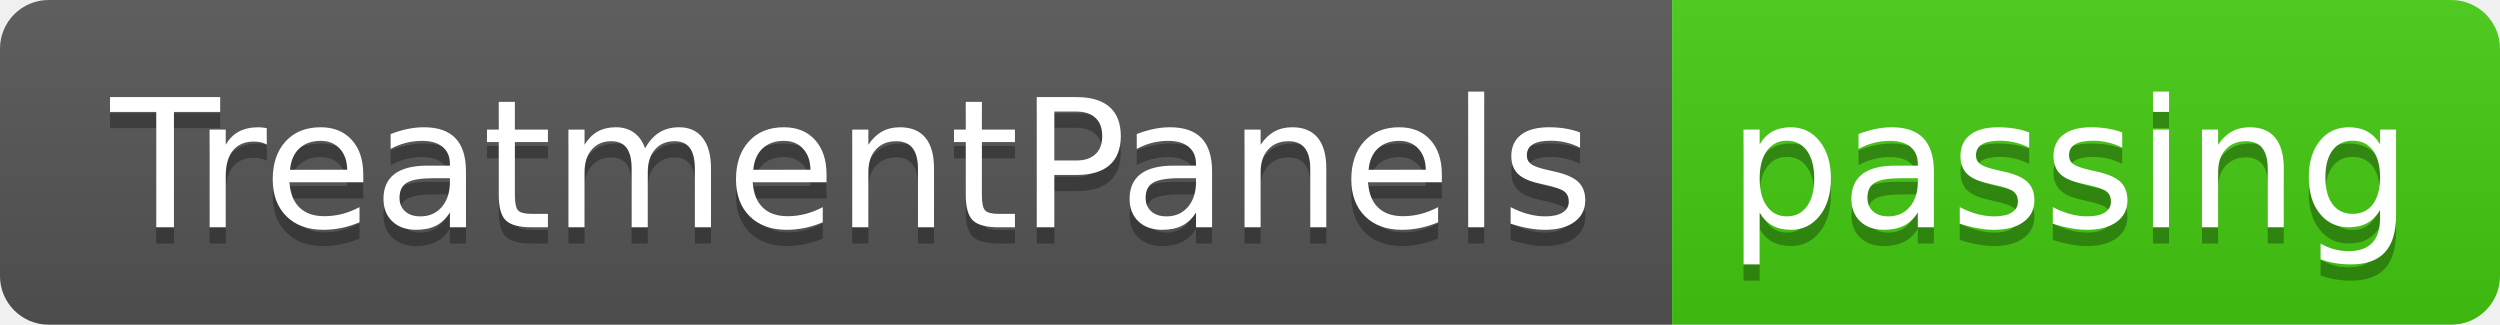
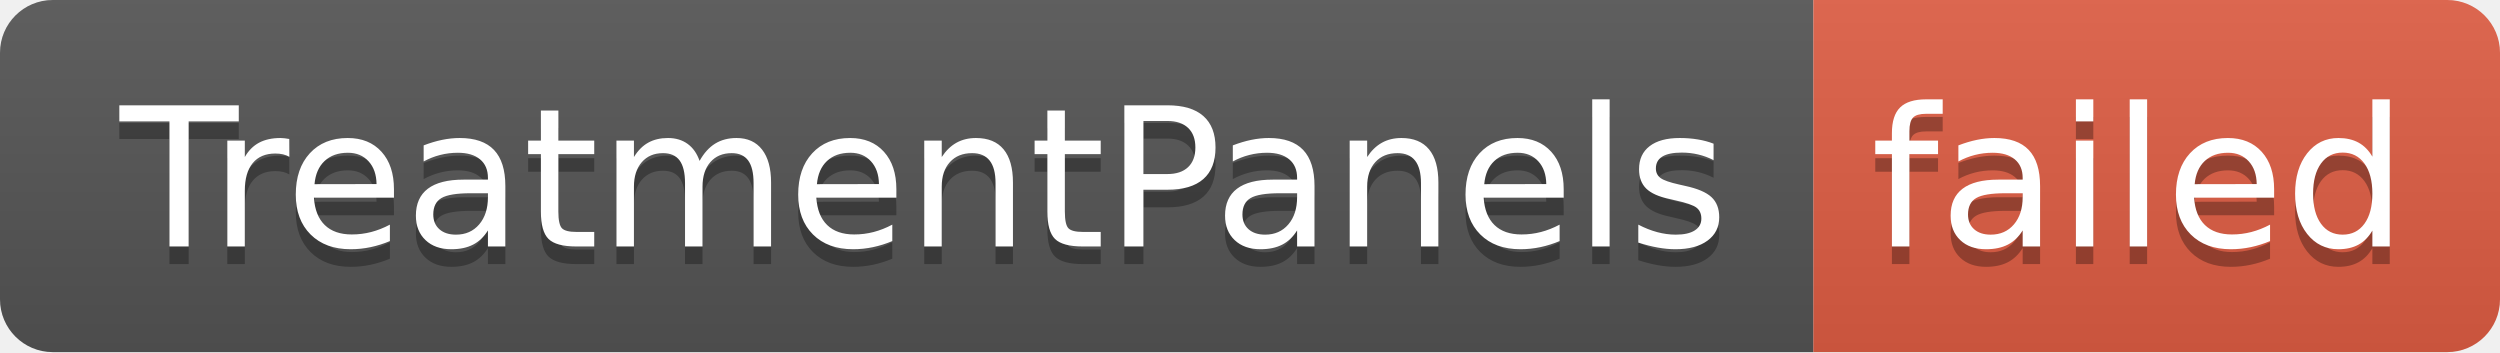
- <svg xmlns="http://www.w3.org/2000/svg" width="154" height="20" role="img" aria-label="TreatmentPanels: passing">
+ <svg xmlns="http://www.w3.org/2000/svg" width="142" height="20" role="img" aria-label="TreatmentPanels: failed">
  <linearGradient id="s" x2="0" y2="100%">
    <stop offset="0" stop-color="#bbb" stop-opacity=".1" />
    <stop offset="1" stop-opacity=".1" />
  </linearGradient>
  <clipPath id="r">
-     <rect width="154" height="20" rx="3" fill="#fff" />
+     <rect width="142" height="20" rx="3" fill="#fff" />
  </clipPath>
  <g clip-path="url(#r)">
    <rect width="103" height="20" fill="#555" />
-     <rect x="103" width="51" height="20" fill="#4c1" />
-     <rect width="154" height="20" fill="url(#s)" />
+     <rect x="103" width="39" height="20" fill="#e05d44" />
+     <rect width="142" height="20" fill="url(#s)" />
  </g>
  <g fill="#fff" text-anchor="middle" font-family="Verdana,Geneva,DejaVu Sans,sans-serif" text-rendering="geometricPrecision" font-size="110">
    <text aria-hidden="true" x="525" y="150" fill="#010101" fill-opacity=".3" transform="scale(.1)" textLength="930">TreatmentPanels</text>
    <text x="525" y="140" transform="scale(.1)" fill="#fff" textLength="930">TreatmentPanels</text>
-     <text aria-hidden="true" x="1275" y="150" fill="#010101" fill-opacity=".3" transform="scale(.1)" textLength="410">passing</text>
-     <text x="1275" y="140" transform="scale(.1)" fill="#fff" textLength="410">passing</text>
+     <text aria-hidden="true" x="1215" y="150" fill="#010101" fill-opacity=".3" transform="scale(.1)" textLength="290">failed</text>
+     <text x="1215" y="140" transform="scale(.1)" fill="#fff" textLength="290">failed</text>
  </g>
</svg>
